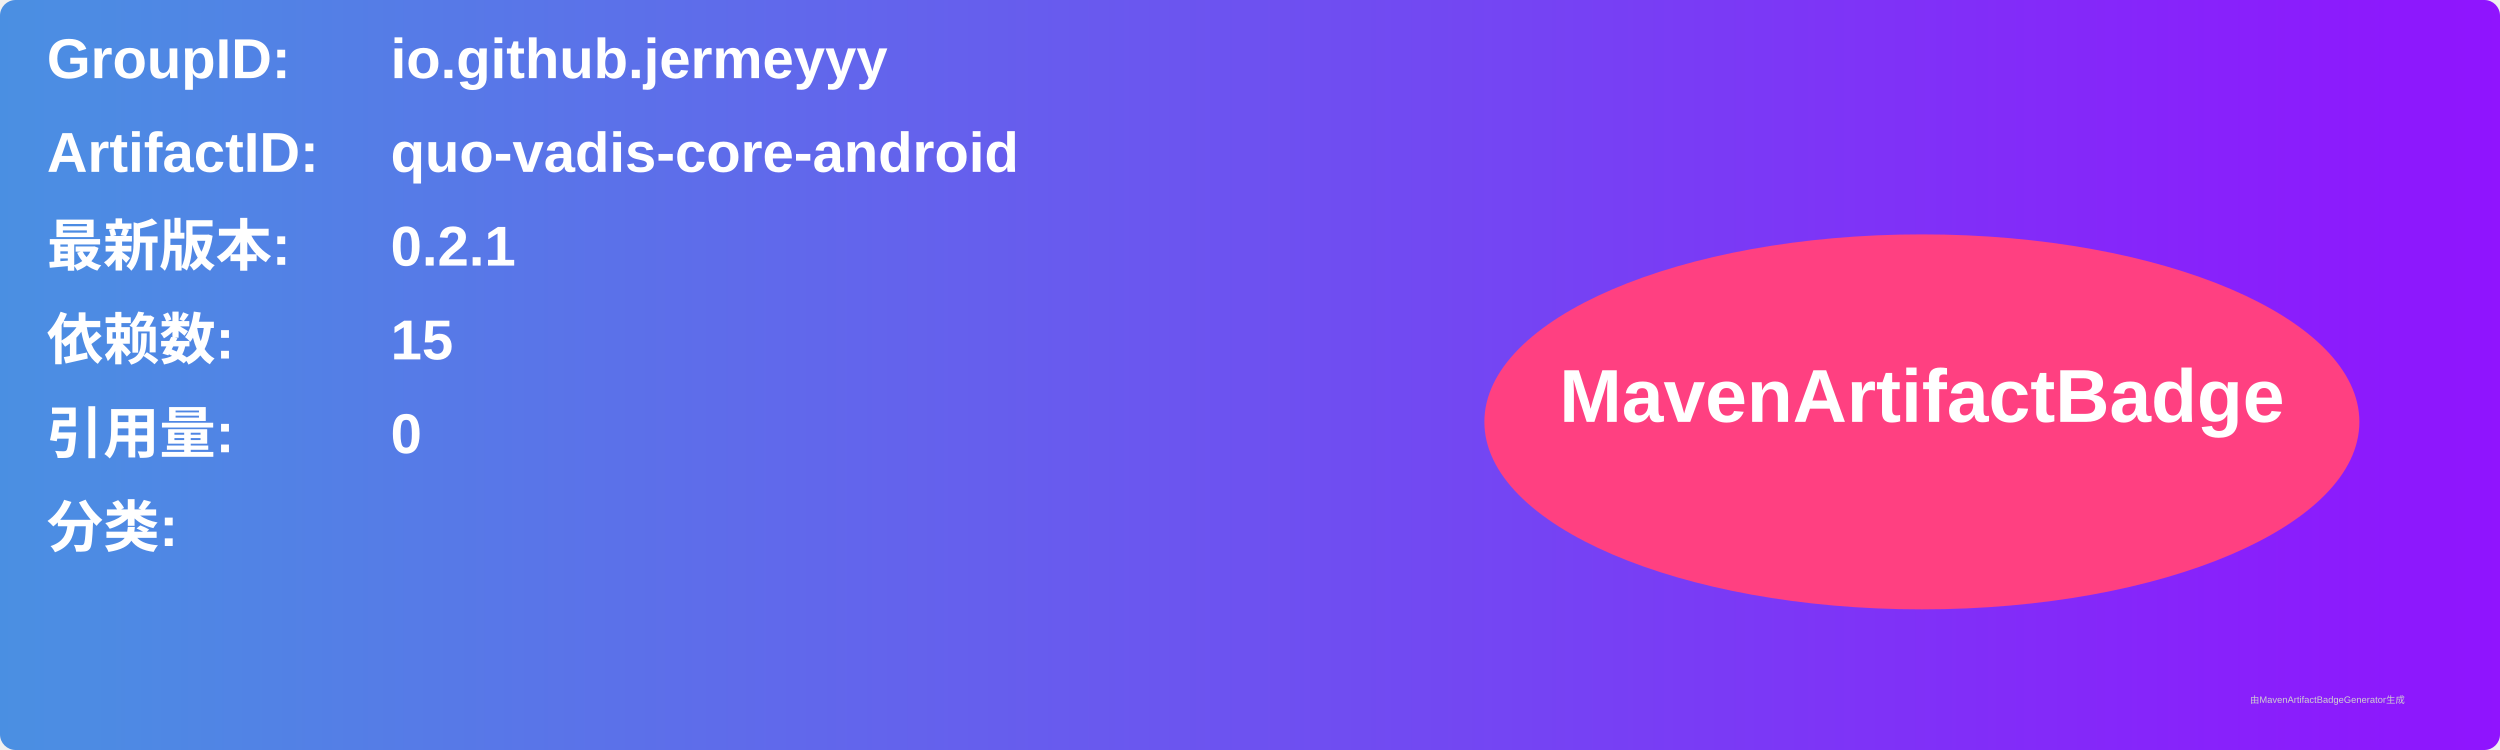
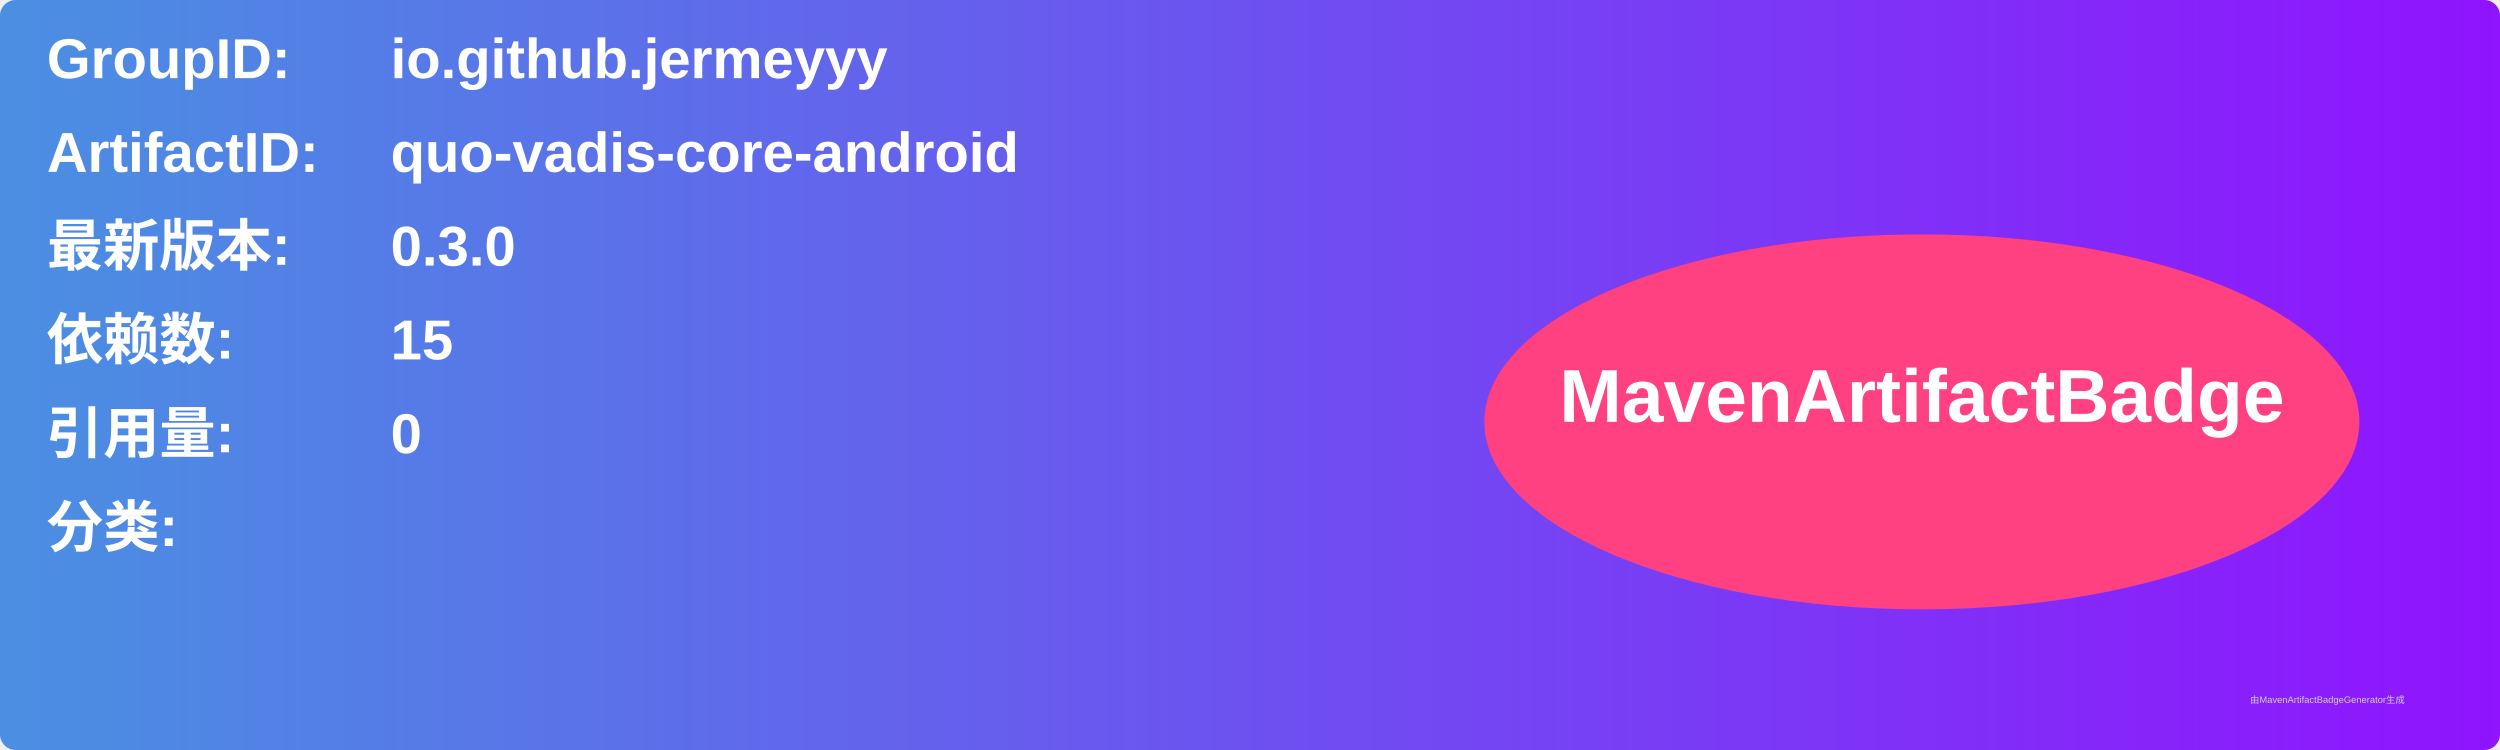
<svg xmlns="http://www.w3.org/2000/svg" width="800" height="240" viewBox="0 0 800 240">
  <linearGradient id="grad" x1="0%" y1="0%" x2="100%" y2="0%">
    <stop offset="0%" stop-color="#4a90e2" />
    <stop offset="100%" stop-color="#9013fe" />
  </linearGradient>
  <rect width="100%" height="100%" rx="5" ry="5" fill="url(#grad)" />
  <g transform="translate(15, 15)">
    <text x="0" y="10" font-family="Arial" font-size="18" fill="white" font-weight="bold" width="260">GroupID:</text>
    <text x="110" y="10" font-family="Arial" font-size="18" fill="white" font-weight="bold" width="460">io.github.jermeyyy</text>
    <text x="0" y="40" font-family="Arial" font-size="18" fill="white" font-weight="bold" width="260">ArtifactID:</text>
    <text x="110" y="40" font-family="Arial" font-size="18" fill="white" font-weight="bold" width="460">quo-vadis-core-android</text>
    <text x="0" y="70" font-family="Arial" font-size="18" fill="white" font-weight="bold">最新版本:</text>
    <text x="110" y="70" font-family="Arial" font-size="18" fill="white" font-weight="bold">
-       <tspan font-weight="bold">0.2.1</tspan>
+       <tspan font-weight="bold">0.3.0</tspan>
    </text>
    <text x="0" y="100" font-family="Arial" font-size="18" fill="white" font-weight="bold">依赖数: </text>
    <text x="110" y="100" font-family="Arial" font-size="18" fill="white">
      <tspan font-weight="bold">15</tspan>
    </text>
    <text x="0" y="130" font-family="Arial" font-size="18" fill="white" font-weight="bold">引用量: </text>
    <text x="110" y="130" font-family="Arial" font-size="18" fill="white">
      <tspan font-weight="bold">0</tspan>
    </text>
    <text x="0" y="160" font-family="Arial" font-size="18" fill="white" font-weight="bold">分类:</text>
    <text x="10" y="190" font-family="Arial" font-size="10" fill="white">
      <tspan font-weight="bold" />
    </text>
    <ellipse cx="600" cy="120" rx="140" ry="60" fill="#ff4081" />
    <text x="600" y="120" text-anchor="middle" font-family="Arial" font-size="24" fill="white" font-weight="bold">MavenArtifactBadge</text>
  </g>
  <text x="720" y="225" font-family="Arial" font-size="3" fill="#d0d0d0">由MavenArtifactBadgeGenerator生成</text>
</svg>
